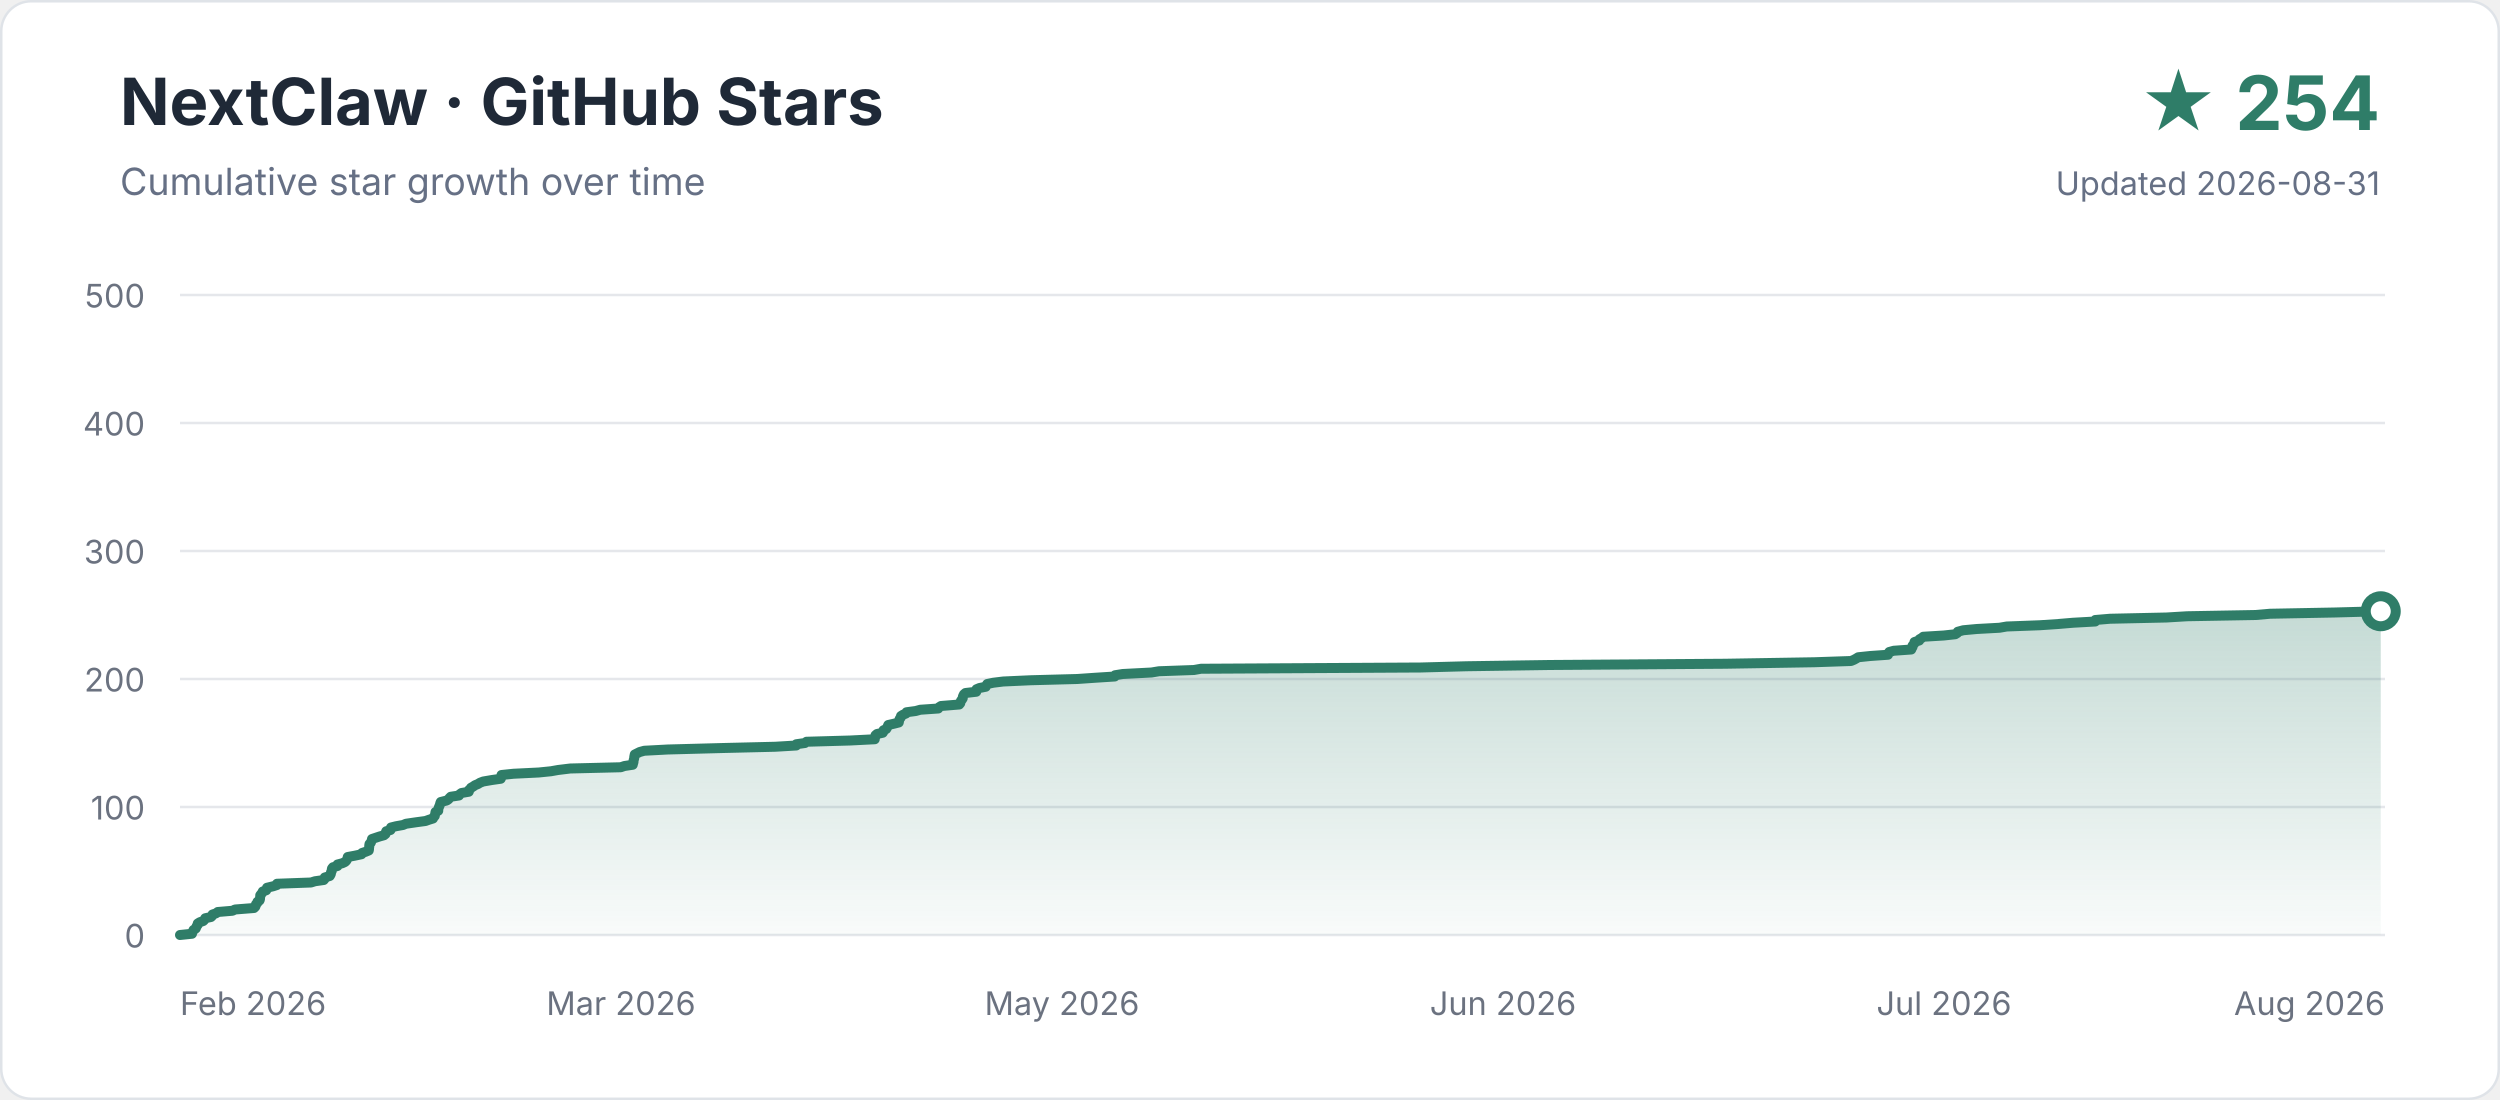
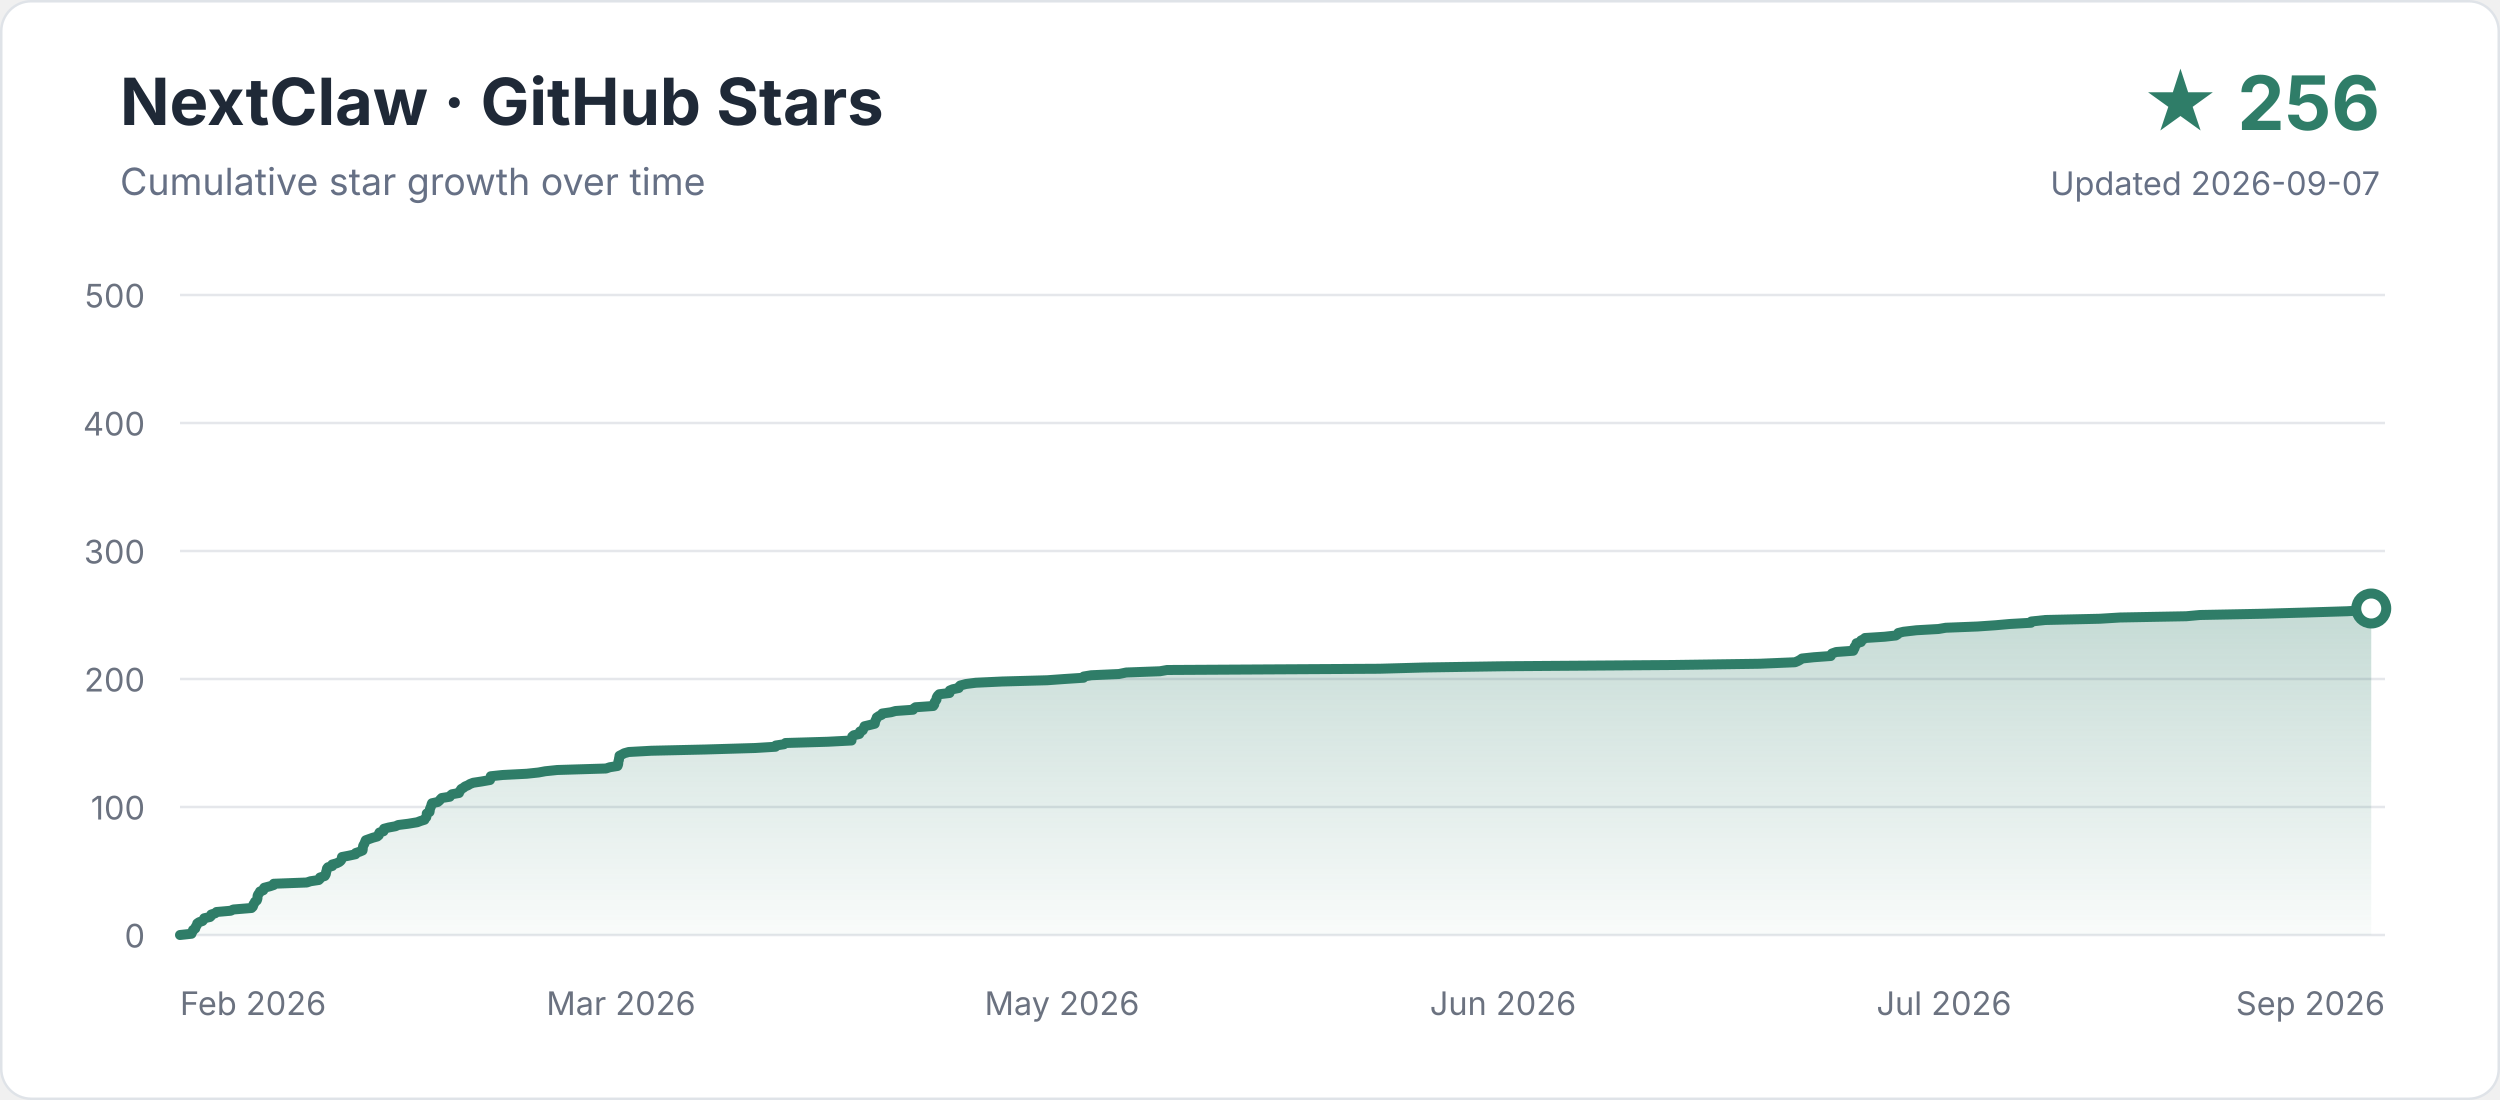
<svg xmlns="http://www.w3.org/2000/svg" width="1000" height="440" viewBox="0 0 1000 440" role="img" aria-labelledby="title description">
  <defs>
    <linearGradient id="area" x1="0" y1="0" x2="0" y2="1">
      <stop offset="0" stop-color="#2f7d68" stop-opacity="0.28" />
      <stop offset="1" stop-color="#2f7d68" stop-opacity="0.03" />
    </linearGradient>
  </defs>
  <rect x="0.5" y="0.5" width="999" height="439" rx="12" fill="#ffffff" stroke="#dfe3e8" />
  <text x="48" y="50" font-family="-apple-system,BlinkMacSystemFont,Segoe UI,sans-serif" font-size="26" font-weight="700" fill="#1f2937">NextClaw · GitHub Stars</text>
  <text x="48" y="78" font-family="-apple-system,BlinkMacSystemFont,Segoe UI,sans-serif" font-size="15" fill="#667085">Cumulative star growth over time</text>
-   <text x="952" y="52" text-anchor="end" font-family="-apple-system,BlinkMacSystemFont,Segoe UI,sans-serif" font-size="30" font-weight="700" fill="#2f7d68">★ 254</text>
-   <text x="952" y="78" text-anchor="end" font-family="-apple-system,BlinkMacSystemFont,Segoe UI,sans-serif" font-size="13" fill="#667085">Updated 2026-08-31</text>
+   <text x="952" y="52" text-anchor="end" font-family="-apple-system,BlinkMacSystemFont,Segoe UI,sans-serif" font-size="30" font-weight="700" fill="#2f7d68">★ 256</text>
+   <text x="952" y="78" text-anchor="end" font-family="-apple-system,BlinkMacSystemFont,Segoe UI,sans-serif" font-size="13" fill="#667085">Updated 2026-09-07</text>
  <g font-family="-apple-system,BlinkMacSystemFont,Segoe UI,sans-serif">
    <line x1="72" y1="374.0" x2="954" y2="374.0" stroke="#e5e7eb" stroke-width="1" />
    <text x="58" y="379" text-anchor="end" font-size="13" fill="#6b7280">0</text>
    <line x1="72" y1="322.8" x2="954" y2="322.8" stroke="#e5e7eb" stroke-width="1" />
    <text x="58" y="327.8" text-anchor="end" font-size="13" fill="#6b7280">100</text>
    <line x1="72" y1="271.6" x2="954" y2="271.6" stroke="#e5e7eb" stroke-width="1" />
    <text x="58" y="276.6" text-anchor="end" font-size="13" fill="#6b7280">200</text>
    <line x1="72" y1="220.4" x2="954" y2="220.4" stroke="#e5e7eb" stroke-width="1" />
    <text x="58" y="225.4" text-anchor="end" font-size="13" fill="#6b7280">300</text>
    <line x1="72" y1="169.2" x2="954" y2="169.2" stroke="#e5e7eb" stroke-width="1" />
    <text x="58" y="174.2" text-anchor="end" font-size="13" fill="#6b7280">400</text>
    <line x1="72" y1="118.0" x2="954" y2="118.0" stroke="#e5e7eb" stroke-width="1" />
    <text x="58" y="123" text-anchor="end" font-size="13" fill="#6b7280">500</text>
    <text x="72.0" y="406" text-anchor="start" font-size="13" fill="#6b7280">Feb 2026</text>
    <text x="248.4" y="406" text-anchor="middle" font-size="13" fill="#6b7280">Mar 2026</text>
    <text x="424.8" y="406" text-anchor="middle" font-size="13" fill="#6b7280">May 2026</text>
    <text x="601.2" y="406" text-anchor="middle" font-size="13" fill="#6b7280">Jun 2026</text>
    <text x="777.6" y="406" text-anchor="middle" font-size="13" fill="#6b7280">Jul 2026</text>
-     <text x="954.0" y="406" text-anchor="end" font-size="13" fill="#6b7280">Aug 2026</text>
+     <text x="954.0" y="406" text-anchor="end" font-size="13" fill="#6b7280">Sep 2026</text>
  </g>
-   <path d="M 72.0 374.0 L 76.8 373.5 L 76.8 373.0 L 77.2 372.5 L 77.4 372.0 L 78.3 371.4 L 78.5 370.9 L 78.7 370.4 L 79.1 369.9 L 79.1 369.4 L 79.9 368.9 L 81.3 368.4 L 81.8 367.9 L 82.1 367.3 L 84.4 366.8 L 84.9 366.3 L 85.0 365.8 L 86.5 365.3 L 87.1 364.8 L 93.0 364.3 L 94.0 363.8 L 101.6 363.2 L 102.1 362.7 L 102.3 362.2 L 102.4 361.7 L 102.9 361.2 L 103.0 360.7 L 103.8 360.2 L 104.0 359.7 L 104.0 359.2 L 104.1 358.6 L 104.1 358.1 L 104.5 357.6 L 104.9 357.1 L 105.1 356.6 L 106.5 356.1 L 106.6 355.6 L 106.8 355.1 L 109.3 354.5 L 110.8 354.0 L 110.8 353.5 L 124.4 353.0 L 126.0 352.5 L 129.5 352.0 L 129.9 351.5 L 129.9 351.0 L 131.9 350.4 L 132.2 349.9 L 132.4 349.4 L 132.4 348.9 L 132.7 348.4 L 132.7 347.9 L 132.8 347.4 L 133.2 346.9 L 135.0 346.4 L 135.0 345.8 L 136.9 345.3 L 138.0 344.8 L 138.5 344.3 L 138.8 343.8 L 139.0 343.3 L 139.1 342.8 L 141.8 342.3 L 144.6 341.7 L 144.8 341.2 L 146.3 340.7 L 147.5 340.2 L 147.6 339.7 L 147.6 339.2 L 147.7 338.7 L 147.7 338.2 L 147.8 337.6 L 148.3 337.1 L 148.5 336.6 L 148.7 336.1 L 148.8 335.6 L 150.3 335.1 L 151.8 334.6 L 153.6 334.1 L 154.2 333.6 L 154.3 333.0 L 154.5 332.5 L 156.2 332.0 L 156.3 331.5 L 156.4 331.0 L 158.4 330.5 L 161.2 330.0 L 162.4 329.5 L 166.5 328.9 L 170.2 328.4 L 171.6 327.9 L 173.2 327.4 L 173.4 326.9 L 173.9 326.4 L 174.0 325.9 L 174.1 325.4 L 174.2 324.8 L 175.3 324.3 L 175.3 323.8 L 175.4 323.3 L 175.6 322.8 L 175.8 322.3 L 176.0 321.8 L 176.1 321.3 L 176.3 320.8 L 178.7 320.2 L 179.4 319.7 L 179.8 319.2 L 180.3 318.7 L 183.6 318.2 L 183.9 317.7 L 184.6 317.2 L 187.5 316.7 L 187.5 316.1 L 188.1 315.6 L 188.4 315.1 L 189.3 314.6 L 190.0 314.1 L 191.2 313.6 L 192.0 313.1 L 193.3 312.6 L 196.8 312.0 L 200.3 311.5 L 200.5 311.0 L 200.6 310.5 L 200.6 310.0 L 205.4 309.5 L 215.5 309.0 L 220.4 308.5 L 223.2 308.0 L 228.1 307.4 L 248.3 306.9 L 249.8 306.4 L 253.1 305.9 L 253.2 305.4 L 253.4 304.9 L 253.4 304.4 L 253.5 303.9 L 253.7 303.3 L 253.7 302.8 L 253.8 302.3 L 253.9 301.8 L 254.9 301.3 L 255.9 300.8 L 257.7 300.3 L 267.1 299.8 L 289.4 299.2 L 310.1 298.7 L 318.5 298.2 L 318.5 297.7 L 322.0 297.2 L 322.6 296.7 L 340.1 296.2 L 349.9 295.7 L 349.9 295.2 L 350.2 294.6 L 350.2 294.1 L 350.8 293.6 L 353.1 293.1 L 353.4 292.6 L 353.4 292.1 L 354.5 291.6 L 354.8 291.1 L 355.1 290.5 L 355.3 290.0 L 357.5 289.5 L 359.5 289.0 L 359.6 288.5 L 359.7 288.0 L 359.9 287.5 L 360.3 287.0 L 360.4 286.4 L 361.2 285.9 L 362.4 285.4 L 362.6 284.9 L 366.3 284.4 L 368.1 283.9 L 375.3 283.4 L 375.6 282.9 L 376.4 282.4 L 383.7 281.8 L 384.1 281.3 L 384.2 280.8 L 384.4 280.3 L 384.8 279.8 L 385.1 279.3 L 385.1 278.8 L 385.3 278.3 L 385.6 277.7 L 386.2 277.2 L 390.5 276.7 L 390.5 276.2 L 390.6 275.7 L 391.8 275.2 L 394.3 274.7 L 394.5 274.2 L 394.9 273.6 L 397.3 273.1 L 401.3 272.6 L 412.3 272.1 L 430.9 271.6 L 438.1 271.1 L 445.9 270.6 L 446.0 270.1 L 449.1 269.6 L 460.6 269.0 L 463.6 268.5 L 477.6 268.0 L 480.4 267.5 L 568.3 267.0 L 586.7 266.5 L 619.7 266.0 L 690.0 265.5 L 725.7 264.9 L 740.4 264.4 L 741.6 263.9 L 742.5 263.4 L 743.3 262.9 L 748.1 262.4 L 755.2 261.9 L 755.3 261.4 L 755.7 260.8 L 757.5 260.3 L 764.5 259.8 L 764.7 259.3 L 765.0 258.8 L 765.0 258.3 L 765.4 257.8 L 765.8 257.3 L 765.8 256.8 L 767.7 256.2 L 767.8 255.7 L 768.7 255.2 L 769.3 254.7 L 777.5 254.2 L 782.1 253.7 L 782.9 253.2 L 783.1 252.7 L 785.3 252.1 L 790.7 251.6 L 799.8 251.1 L 802.7 250.6 L 815.9 250.1 L 823.3 249.6 L 829.2 249.1 L 838.1 248.6 L 838.1 248.0 L 844.0 247.5 L 866.6 247.0 L 874.9 246.5 L 902.3 246.0 L 908.0 245.5 L 933.9 245.0 L 952.3 244.5 L 952.3 374 L 72 374 Z" fill="url(#area)" />
-   <path d="M 72.0 374.0 L 76.8 373.5 L 76.8 373.0 L 77.2 372.5 L 77.4 372.0 L 78.3 371.4 L 78.5 370.9 L 78.7 370.4 L 79.1 369.9 L 79.1 369.4 L 79.9 368.9 L 81.3 368.4 L 81.8 367.9 L 82.1 367.3 L 84.4 366.8 L 84.9 366.3 L 85.0 365.8 L 86.5 365.3 L 87.1 364.8 L 93.0 364.3 L 94.0 363.8 L 101.6 363.2 L 102.1 362.7 L 102.3 362.2 L 102.4 361.7 L 102.9 361.2 L 103.0 360.7 L 103.8 360.2 L 104.0 359.7 L 104.0 359.2 L 104.1 358.6 L 104.1 358.1 L 104.5 357.6 L 104.9 357.1 L 105.1 356.6 L 106.5 356.1 L 106.6 355.6 L 106.8 355.1 L 109.3 354.5 L 110.8 354.0 L 110.8 353.5 L 124.4 353.0 L 126.0 352.5 L 129.5 352.0 L 129.9 351.5 L 129.9 351.0 L 131.9 350.4 L 132.2 349.9 L 132.4 349.4 L 132.4 348.9 L 132.7 348.4 L 132.7 347.9 L 132.8 347.4 L 133.2 346.9 L 135.0 346.4 L 135.0 345.8 L 136.9 345.3 L 138.0 344.8 L 138.5 344.3 L 138.8 343.8 L 139.0 343.3 L 139.1 342.8 L 141.8 342.3 L 144.6 341.7 L 144.8 341.2 L 146.3 340.7 L 147.5 340.2 L 147.6 339.7 L 147.6 339.2 L 147.7 338.7 L 147.7 338.2 L 147.8 337.6 L 148.3 337.1 L 148.5 336.6 L 148.7 336.1 L 148.8 335.6 L 150.3 335.1 L 151.8 334.6 L 153.6 334.1 L 154.2 333.6 L 154.3 333.0 L 154.5 332.5 L 156.2 332.0 L 156.3 331.5 L 156.4 331.0 L 158.4 330.5 L 161.2 330.0 L 162.4 329.5 L 166.5 328.9 L 170.2 328.4 L 171.6 327.9 L 173.2 327.4 L 173.4 326.9 L 173.9 326.4 L 174.0 325.9 L 174.1 325.4 L 174.2 324.8 L 175.3 324.3 L 175.3 323.8 L 175.4 323.3 L 175.6 322.8 L 175.8 322.3 L 176.0 321.8 L 176.1 321.3 L 176.3 320.8 L 178.7 320.2 L 179.4 319.7 L 179.8 319.2 L 180.3 318.7 L 183.6 318.2 L 183.9 317.7 L 184.6 317.2 L 187.5 316.7 L 187.5 316.1 L 188.1 315.6 L 188.4 315.1 L 189.3 314.6 L 190.0 314.1 L 191.2 313.6 L 192.0 313.1 L 193.3 312.6 L 196.8 312.0 L 200.3 311.5 L 200.5 311.0 L 200.6 310.5 L 200.6 310.0 L 205.4 309.5 L 215.5 309.0 L 220.4 308.5 L 223.2 308.0 L 228.1 307.4 L 248.3 306.9 L 249.8 306.4 L 253.1 305.9 L 253.2 305.4 L 253.4 304.9 L 253.4 304.4 L 253.5 303.9 L 253.7 303.3 L 253.7 302.8 L 253.8 302.3 L 253.9 301.8 L 254.9 301.3 L 255.9 300.8 L 257.7 300.3 L 267.1 299.8 L 289.4 299.2 L 310.1 298.7 L 318.5 298.2 L 318.5 297.7 L 322.0 297.2 L 322.6 296.7 L 340.1 296.2 L 349.9 295.7 L 349.9 295.2 L 350.2 294.6 L 350.2 294.1 L 350.8 293.6 L 353.1 293.1 L 353.4 292.6 L 353.4 292.1 L 354.5 291.6 L 354.8 291.1 L 355.1 290.5 L 355.3 290.0 L 357.5 289.5 L 359.5 289.0 L 359.6 288.5 L 359.7 288.0 L 359.9 287.5 L 360.3 287.0 L 360.4 286.4 L 361.2 285.9 L 362.4 285.4 L 362.6 284.9 L 366.3 284.4 L 368.1 283.9 L 375.3 283.4 L 375.6 282.9 L 376.4 282.4 L 383.7 281.8 L 384.1 281.3 L 384.2 280.8 L 384.4 280.3 L 384.8 279.8 L 385.1 279.3 L 385.1 278.8 L 385.3 278.3 L 385.6 277.7 L 386.2 277.2 L 390.5 276.7 L 390.5 276.2 L 390.6 275.7 L 391.8 275.2 L 394.3 274.7 L 394.5 274.2 L 394.9 273.6 L 397.3 273.1 L 401.3 272.6 L 412.3 272.1 L 430.9 271.6 L 438.1 271.1 L 445.9 270.6 L 446.0 270.1 L 449.1 269.6 L 460.6 269.0 L 463.6 268.5 L 477.6 268.0 L 480.4 267.5 L 568.3 267.0 L 586.7 266.5 L 619.7 266.0 L 690.0 265.5 L 725.7 264.9 L 740.4 264.4 L 741.6 263.9 L 742.5 263.4 L 743.3 262.9 L 748.1 262.4 L 755.2 261.9 L 755.3 261.4 L 755.7 260.8 L 757.5 260.3 L 764.5 259.8 L 764.7 259.3 L 765.0 258.8 L 765.0 258.3 L 765.4 257.8 L 765.8 257.3 L 765.8 256.8 L 767.7 256.2 L 767.8 255.7 L 768.7 255.2 L 769.3 254.7 L 777.5 254.2 L 782.1 253.7 L 782.9 253.2 L 783.1 252.7 L 785.3 252.1 L 790.7 251.6 L 799.8 251.1 L 802.7 250.6 L 815.9 250.1 L 823.3 249.6 L 829.2 249.1 L 838.1 248.6 L 838.1 248.0 L 844.0 247.5 L 866.6 247.0 L 874.9 246.5 L 902.3 246.0 L 908.0 245.5 L 933.9 245.0 L 952.3 244.5" fill="none" stroke="#2f7d68" stroke-width="4" stroke-linecap="round" stroke-linejoin="round" />
-   <circle cx="952.3" cy="244.5" r="6" fill="#ffffff" stroke="#2f7d68" stroke-width="4" />
+   <path d="M 72.0 374.0 L 76.6 373.5 L 76.7 373.0 L 77.1 372.5 L 77.2 372.0 L 78.1 371.4 L 78.2 370.9 L 78.5 370.4 L 78.8 369.9 L 78.9 369.4 L 79.6 368.9 L 81.0 368.4 L 81.4 367.9 L 81.7 367.3 L 84.0 366.8 L 84.5 366.3 L 84.5 365.8 L 86.1 365.3 L 86.6 364.8 L 92.3 364.3 L 93.3 363.8 L 100.6 363.2 L 101.1 362.7 L 101.3 362.2 L 101.4 361.7 L 101.8 361.2 L 102.0 360.7 L 102.7 360.2 L 102.9 359.7 L 103.0 359.2 L 103.0 358.6 L 103.1 358.1 L 103.4 357.6 L 103.8 357.1 L 104.0 356.6 L 105.3 356.1 L 105.4 355.6 L 105.7 355.1 L 108.0 354.5 L 109.5 354.0 L 109.5 353.5 L 122.7 353.0 L 124.2 352.5 L 127.5 352.0 L 128.0 351.5 L 128.0 351.0 L 129.9 350.4 L 130.2 349.9 L 130.4 349.4 L 130.4 348.9 L 130.6 348.4 L 130.7 347.9 L 130.8 347.4 L 131.2 346.9 L 132.9 346.4 L 132.9 345.8 L 134.7 345.3 L 135.7 344.8 L 136.3 344.3 L 136.6 343.8 L 136.7 343.3 L 136.8 342.8 L 139.4 342.3 L 142.2 341.7 L 142.3 341.2 L 143.8 340.7 L 145.0 340.2 L 145.1 339.7 L 145.1 339.2 L 145.2 338.7 L 145.3 338.2 L 145.7 337.6 L 145.9 337.1 L 146.1 336.6 L 146.3 336.1 L 147.7 335.6 L 149.1 335.1 L 150.9 334.6 L 151.5 334.1 L 151.5 333.6 L 151.8 333.0 L 153.4 332.5 L 153.5 332.0 L 153.6 331.5 L 155.5 331.0 L 158.2 330.5 L 159.3 330.0 L 163.3 329.5 L 166.9 328.9 L 168.2 328.4 L 169.8 327.9 L 170.0 327.4 L 170.5 326.9 L 170.6 326.4 L 170.7 325.9 L 170.7 325.4 L 171.8 324.8 L 171.9 324.3 L 171.9 323.8 L 172.1 323.3 L 172.3 322.8 L 172.5 322.3 L 172.6 321.8 L 172.8 321.3 L 175.1 320.8 L 175.8 320.2 L 176.2 319.7 L 176.7 319.2 L 179.9 318.7 L 180.2 318.2 L 180.8 317.7 L 183.6 317.2 L 183.7 316.7 L 184.2 316.1 L 184.5 315.6 L 185.4 315.1 L 186.0 314.6 L 187.2 314.1 L 188.0 313.6 L 189.3 313.1 L 192.6 312.6 L 196.0 312.0 L 196.2 311.5 L 196.3 311.0 L 196.3 310.5 L 201.0 310.0 L 210.7 309.5 L 215.4 309.0 L 218.1 308.5 L 222.9 308.0 L 242.4 307.4 L 243.9 306.9 L 247.0 306.4 L 247.2 305.9 L 247.3 305.4 L 247.3 304.9 L 247.4 304.4 L 247.6 303.9 L 247.6 303.3 L 247.8 302.8 L 247.8 302.3 L 248.8 301.8 L 249.7 301.3 L 251.5 300.8 L 260.5 300.3 L 282.1 299.8 L 302.1 299.2 L 310.2 298.7 L 310.3 298.2 L 313.6 297.7 L 314.2 297.2 L 331.1 296.7 L 340.6 296.2 L 340.6 295.7 L 340.8 295.2 L 340.9 294.6 L 341.5 294.1 L 343.7 293.6 L 344.0 293.1 L 344.0 292.6 L 345.1 292.1 L 345.3 291.6 L 345.6 291.1 L 345.8 290.5 L 347.9 290.0 L 349.9 289.5 L 350.0 289.0 L 350.1 288.5 L 350.3 288.0 L 350.6 287.5 L 350.7 287.0 L 351.6 286.4 L 352.7 285.9 L 352.9 285.4 L 356.4 284.9 L 358.2 284.4 L 365.2 283.9 L 365.5 283.4 L 366.2 282.9 L 373.3 282.4 L 373.7 281.8 L 373.7 281.3 L 373.9 280.8 L 374.3 280.3 L 374.6 279.8 L 374.6 279.3 L 374.8 278.8 L 375.1 278.3 L 375.7 277.7 L 379.8 277.2 L 379.9 276.7 L 379.9 276.2 L 381.1 275.7 L 383.5 275.2 L 383.6 274.7 L 384.1 274.2 L 386.4 273.6 L 390.3 273.1 L 400.9 272.6 L 418.9 272.1 L 425.8 271.6 L 433.4 271.1 L 433.5 270.6 L 436.5 270.1 L 447.6 269.6 L 450.5 269.0 L 464.0 268.5 L 466.8 268.0 L 551.7 267.5 L 569.5 267.0 L 601.4 266.5 L 669.3 266.0 L 703.8 265.5 L 718.0 264.9 L 719.2 264.4 L 720.1 263.9 L 720.8 263.4 L 725.5 262.9 L 732.3 262.4 L 732.4 261.9 L 732.8 261.4 L 734.5 260.8 L 741.3 260.3 L 741.5 259.8 L 741.8 259.3 L 741.8 258.8 L 742.2 258.3 L 742.5 257.8 L 742.6 257.3 L 744.4 256.8 L 744.4 256.2 L 745.4 255.7 L 746.0 255.2 L 753.8 254.7 L 758.3 254.2 L 759.1 253.7 L 759.3 253.2 L 761.4 252.7 L 766.6 252.1 L 775.4 251.6 L 778.3 251.1 L 791.0 250.6 L 798.2 250.1 L 803.8 249.6 L 812.4 249.1 L 812.5 248.6 L 818.1 248.0 L 839.9 247.5 L 848.0 247.0 L 874.5 246.5 L 880.0 246.0 L 905.1 245.5 L 922.8 245.0 L 938.8 244.5 L 947.2 244.0 L 948.5 243.4 L 948.5 374 L 72 374 Z" fill="url(#area)" />
+   <path d="M 72.0 374.0 L 76.6 373.5 L 76.7 373.0 L 77.1 372.5 L 77.2 372.0 L 78.1 371.4 L 78.2 370.9 L 78.5 370.4 L 78.8 369.9 L 78.9 369.4 L 79.6 368.9 L 81.0 368.4 L 81.4 367.9 L 81.7 367.3 L 84.0 366.8 L 84.5 366.3 L 84.5 365.8 L 86.1 365.3 L 86.6 364.8 L 92.3 364.3 L 93.3 363.8 L 100.6 363.2 L 101.1 362.7 L 101.3 362.2 L 101.4 361.7 L 101.8 361.2 L 102.0 360.7 L 102.7 360.2 L 102.9 359.7 L 103.0 359.2 L 103.0 358.6 L 103.1 358.1 L 103.4 357.6 L 103.8 357.1 L 104.0 356.6 L 105.3 356.1 L 105.4 355.6 L 105.7 355.1 L 108.0 354.5 L 109.5 354.0 L 109.5 353.5 L 122.7 353.0 L 124.2 352.5 L 127.5 352.0 L 128.0 351.5 L 128.0 351.0 L 129.9 350.4 L 130.2 349.9 L 130.4 349.4 L 130.4 348.9 L 130.6 348.4 L 130.7 347.9 L 130.8 347.4 L 131.2 346.9 L 132.9 346.4 L 132.9 345.8 L 134.7 345.3 L 135.7 344.8 L 136.3 344.3 L 136.6 343.8 L 136.7 343.3 L 136.8 342.8 L 139.4 342.3 L 142.2 341.7 L 142.3 341.2 L 143.8 340.7 L 145.0 340.2 L 145.1 339.7 L 145.1 339.2 L 145.2 338.7 L 145.3 338.2 L 145.7 337.6 L 145.9 337.1 L 146.1 336.6 L 146.3 336.1 L 147.7 335.6 L 149.1 335.1 L 150.9 334.6 L 151.5 334.1 L 151.5 333.6 L 151.8 333.0 L 153.4 332.5 L 153.5 332.0 L 153.6 331.5 L 155.5 331.0 L 158.2 330.5 L 159.3 330.0 L 163.3 329.5 L 166.9 328.9 L 168.2 328.4 L 169.8 327.9 L 170.0 327.4 L 170.5 326.9 L 170.6 326.4 L 170.7 325.9 L 170.7 325.4 L 171.8 324.8 L 171.9 324.3 L 171.9 323.8 L 172.1 323.3 L 172.3 322.8 L 172.5 322.3 L 172.6 321.8 L 172.8 321.3 L 175.1 320.8 L 175.8 320.2 L 176.2 319.7 L 176.7 319.2 L 179.9 318.7 L 180.2 318.2 L 180.8 317.7 L 183.6 317.2 L 183.7 316.7 L 184.2 316.1 L 184.5 315.6 L 185.4 315.1 L 186.0 314.6 L 187.2 314.1 L 188.0 313.6 L 189.3 313.1 L 192.6 312.6 L 196.0 312.0 L 196.2 311.5 L 196.3 311.0 L 196.3 310.5 L 201.0 310.0 L 210.7 309.5 L 215.4 309.0 L 218.1 308.5 L 222.9 308.0 L 242.4 307.4 L 243.9 306.9 L 247.0 306.4 L 247.2 305.9 L 247.3 305.4 L 247.3 304.9 L 247.4 304.4 L 247.6 303.9 L 247.6 303.3 L 247.8 302.8 L 247.8 302.3 L 248.8 301.8 L 249.7 301.3 L 251.5 300.8 L 260.5 300.3 L 282.1 299.8 L 302.1 299.2 L 310.2 298.7 L 310.3 298.2 L 313.6 297.7 L 314.2 297.2 L 331.1 296.7 L 340.6 296.2 L 340.6 295.7 L 340.8 295.2 L 340.9 294.6 L 341.5 294.1 L 343.7 293.6 L 344.0 293.1 L 344.0 292.6 L 345.1 292.1 L 345.3 291.6 L 345.6 291.1 L 345.8 290.5 L 347.9 290.0 L 349.9 289.5 L 350.0 289.0 L 350.1 288.5 L 350.3 288.0 L 350.6 287.5 L 350.7 287.0 L 351.6 286.4 L 352.7 285.9 L 352.9 285.4 L 356.4 284.9 L 358.2 284.4 L 365.2 283.9 L 365.5 283.4 L 366.2 282.9 L 373.3 282.4 L 373.7 281.8 L 373.7 281.3 L 373.9 280.8 L 374.3 280.3 L 374.6 279.8 L 374.6 279.3 L 374.8 278.8 L 375.1 278.3 L 375.7 277.7 L 379.8 277.2 L 379.9 276.7 L 379.9 276.2 L 381.1 275.7 L 383.5 275.2 L 383.6 274.7 L 384.1 274.2 L 386.4 273.6 L 390.3 273.1 L 400.9 272.6 L 418.9 272.1 L 425.8 271.6 L 433.4 271.1 L 433.5 270.6 L 436.5 270.1 L 447.6 269.6 L 450.5 269.0 L 464.0 268.5 L 466.8 268.0 L 551.7 267.5 L 569.5 267.0 L 601.4 266.5 L 669.3 266.0 L 703.8 265.5 L 718.0 264.9 L 719.2 264.4 L 720.1 263.9 L 720.8 263.4 L 725.5 262.9 L 732.3 262.4 L 732.4 261.9 L 732.8 261.4 L 734.5 260.8 L 741.3 260.3 L 741.5 259.8 L 741.8 259.3 L 741.8 258.8 L 742.2 258.3 L 742.5 257.8 L 742.6 257.3 L 744.4 256.8 L 744.4 256.2 L 745.4 255.7 L 746.0 255.2 L 753.8 254.7 L 758.3 254.2 L 759.1 253.7 L 759.3 253.2 L 761.4 252.7 L 766.6 252.1 L 775.4 251.6 L 778.3 251.1 L 791.0 250.6 L 798.2 250.1 L 803.8 249.6 L 812.4 249.1 L 812.5 248.6 L 818.1 248.0 L 839.9 247.5 L 848.0 247.0 L 874.5 246.5 L 880.0 246.0 L 905.1 245.5 L 922.8 245.0 L 938.8 244.5 L 947.2 244.0 L 948.5 243.4" fill="none" stroke="#2f7d68" stroke-width="4" stroke-linecap="round" stroke-linejoin="round" />
+   <circle cx="948.5" cy="243.4" r="6" fill="#ffffff" stroke="#2f7d68" stroke-width="4" />
</svg>
